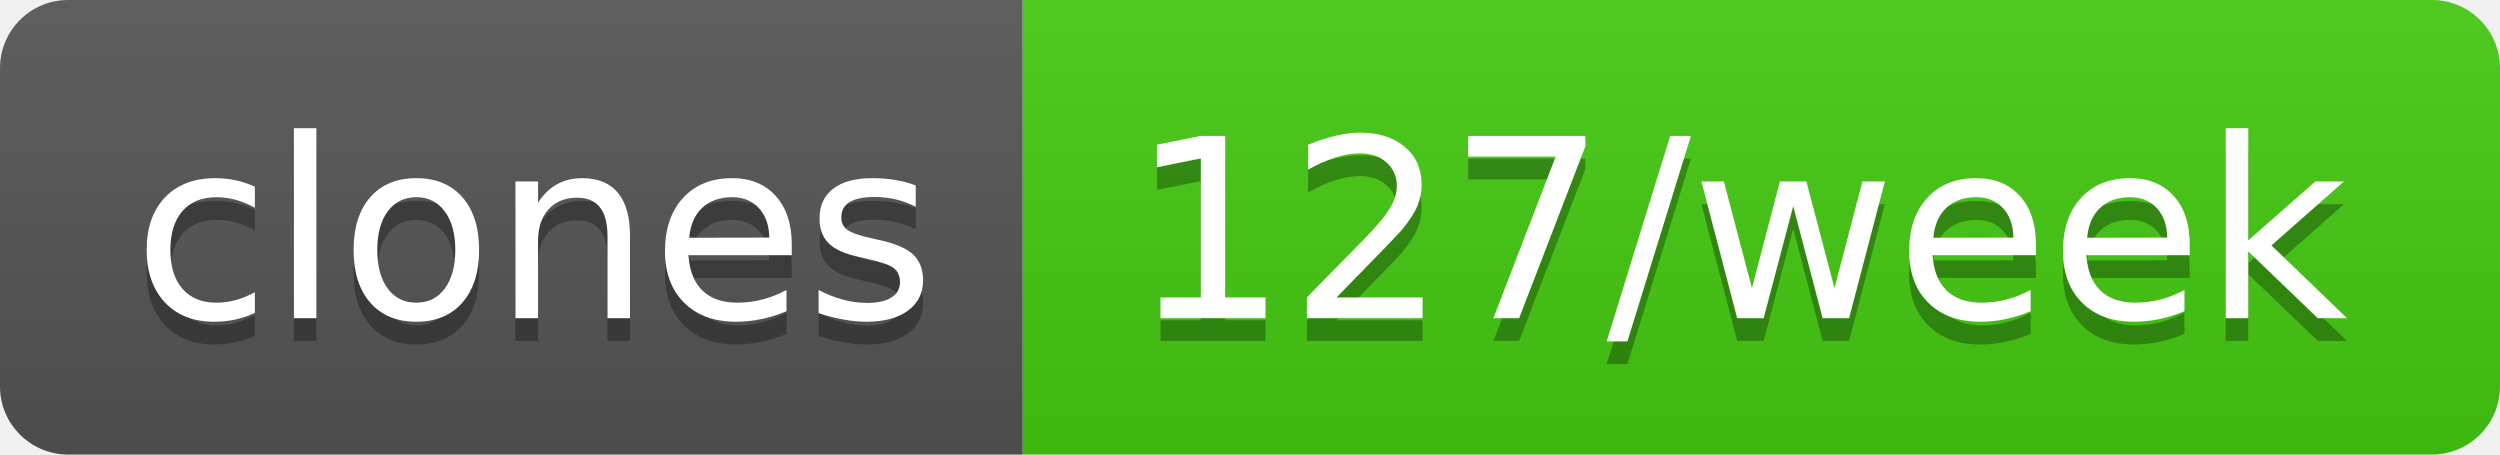
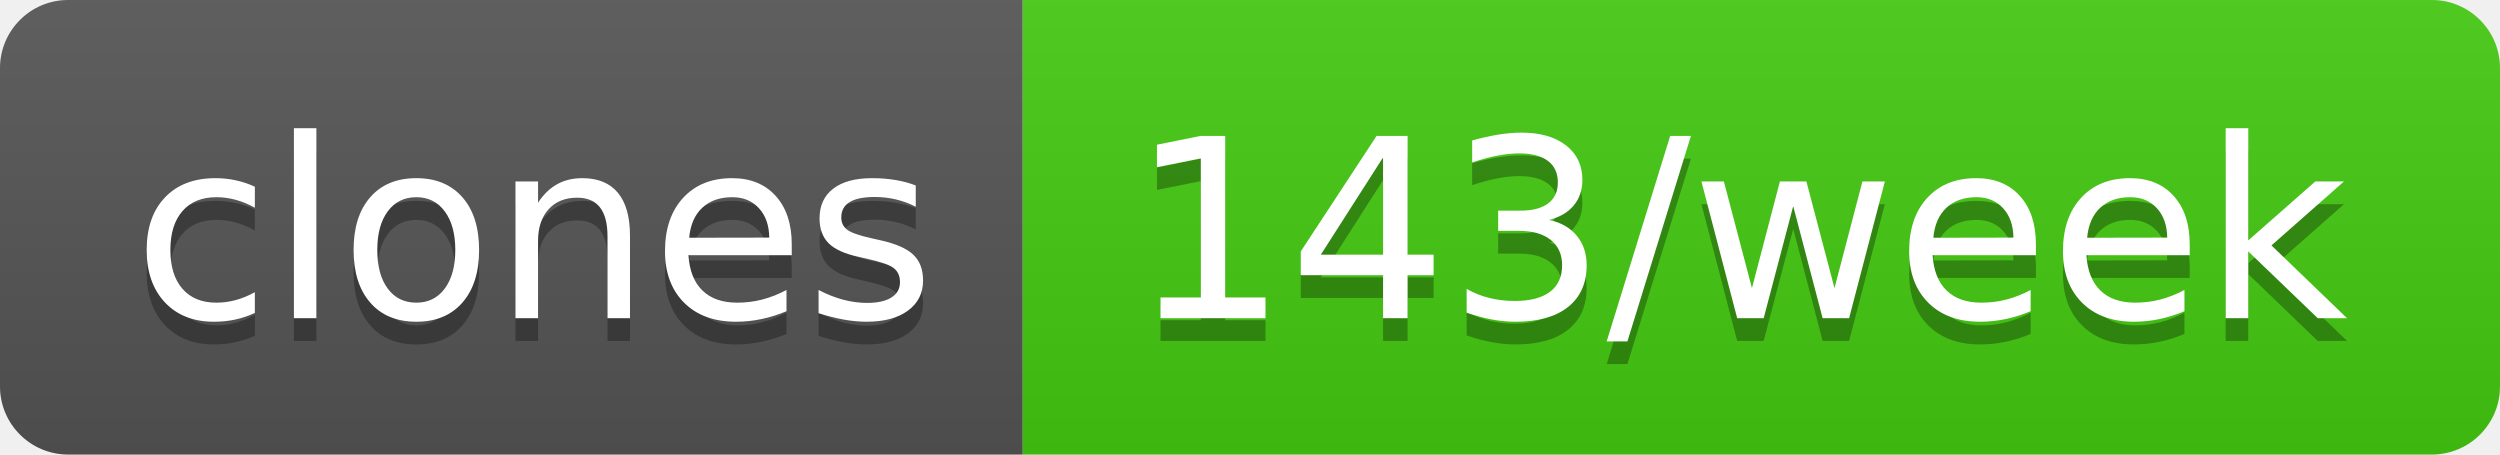
- <svg xmlns="http://www.w3.org/2000/svg" width="110" height="20" role="img" aria-label="clones: 127/week">
+ <svg xmlns="http://www.w3.org/2000/svg" width="110" height="20" role="img" aria-label="clones: 143/week">
  <linearGradient id="s" x2="0" y2="100%">
    <stop offset="0" stop-color="#bbb" stop-opacity=".1" />
    <stop offset="1" stop-opacity=".1" />
  </linearGradient>
  <clipPath id="r">
    <rect width="110" height="20" rx="3" fill="#fff" />
  </clipPath>
  <g clip-path="url(#r)">
    <rect width="45" height="20" fill="#555" />
    <rect x="45" width="65" height="20" fill="#4c1" />
    <rect width="110" height="20" fill="url(#s)" />
  </g>
  <g fill="#fff" text-anchor="middle" font-family="Verdana,Geneva,DejaVu Sans,sans-serif" text-rendering="geometricPrecision" font-size="110">
    <text aria-hidden="true" x="235" y="150" fill="#010101" fill-opacity=".3" transform="scale(.1)" textLength="350">clones</text>
    <text x="235" y="140" transform="scale(.1)" fill="#fff" textLength="350">clones</text>
-     <text aria-hidden="true" x="765" y="150" fill="#010101" fill-opacity=".3" transform="scale(.1)" textLength="550">127/week</text>
-     <text x="765" y="140" transform="scale(.1)" fill="#fff" textLength="550">127/week</text>
+     <text aria-hidden="true" x="765" y="150" fill="#010101" fill-opacity=".3" transform="scale(.1)" textLength="550">143/week</text>
+     <text x="765" y="140" transform="scale(.1)" fill="#fff" textLength="550">143/week</text>
  </g>
</svg>
